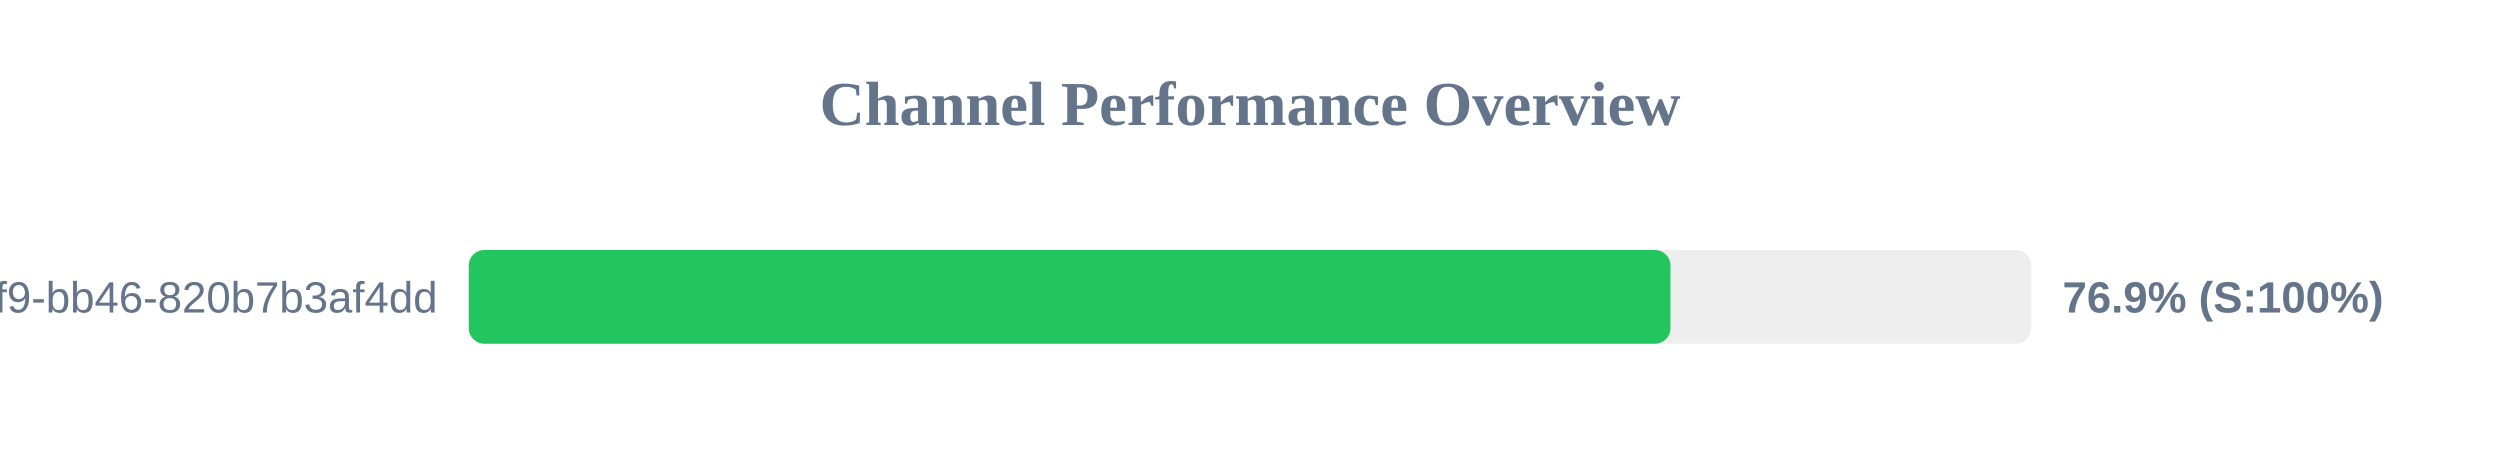
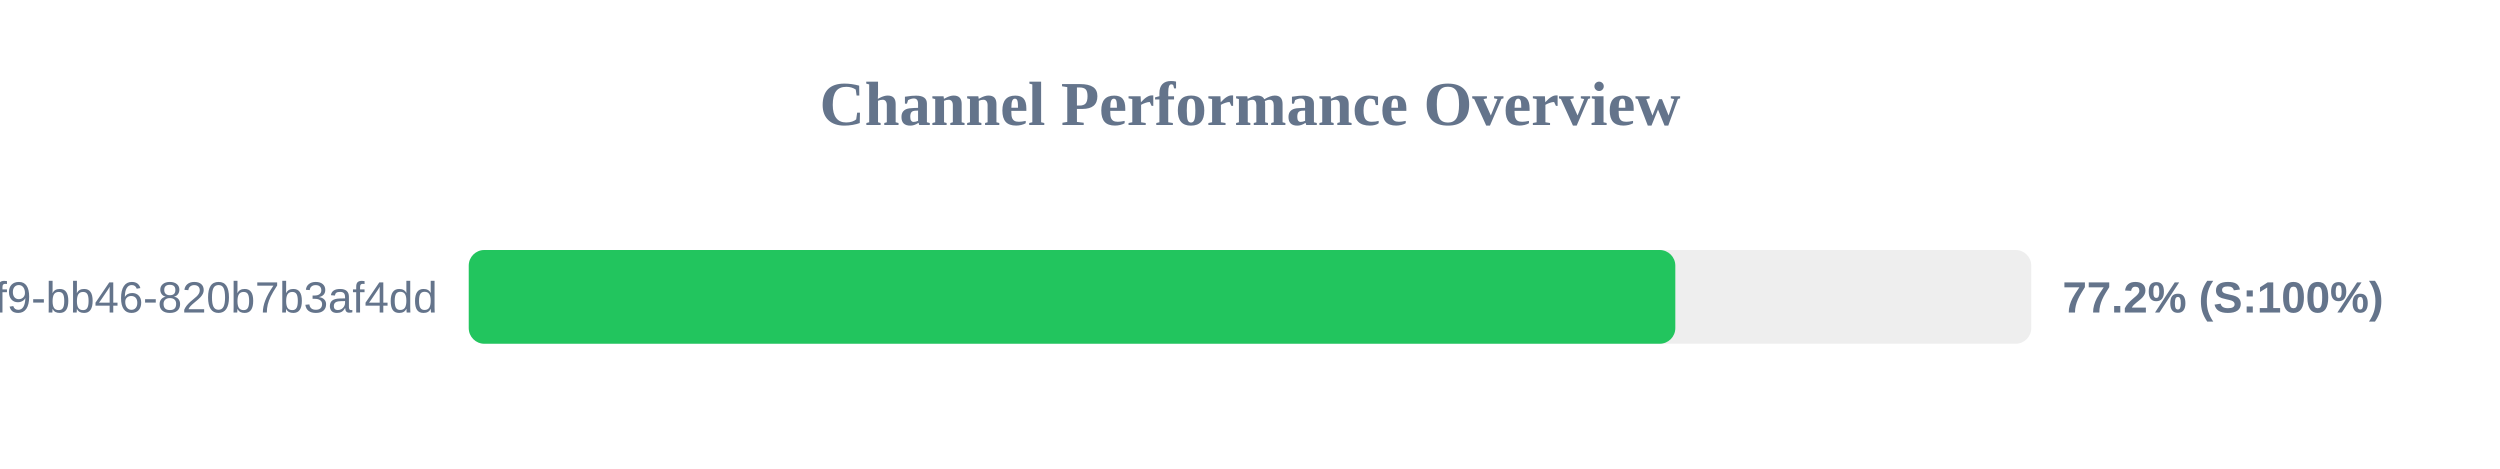
<svg xmlns="http://www.w3.org/2000/svg" width="800" height="150" version="1.1">
  <style>
        .row { font: 14px Arial; fill: #64748b; }
        .score { font: bold 14px Arial; fill: #64748b; }
    </style>
  <text x="400" y="40" text-anchor="middle" font-size="20px" font-weight="bold" fill="#64748b">Channel Performance Overview</text>
  <rect x="150" y="80" width="500" height="30" fill="#eee" rx="5" />
-   <rect x="150" y="80" width="384.55" height="30" fill="#22c55e" rx="5" />
+   <rect x="150" y="80" width="386.1" height="30" fill="#22c55e" rx="5" />
  <text x="140" y="100" text-anchor="end" class="row">?uuid=80b2ac81-ba69-41f9-bb46-820b7b3af4dd</text>
-   <text x="660" y="100" text-anchor="start" class="score">76.9% (S:100%)</text>
+   <text x="660" y="100" text-anchor="start" class="score">77.2% (S:100%)</text>
</svg>
